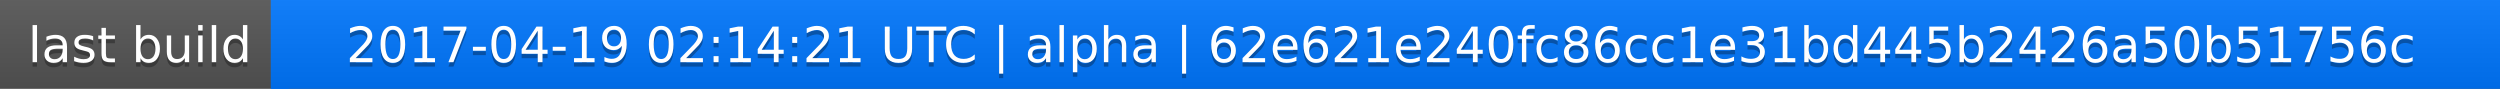
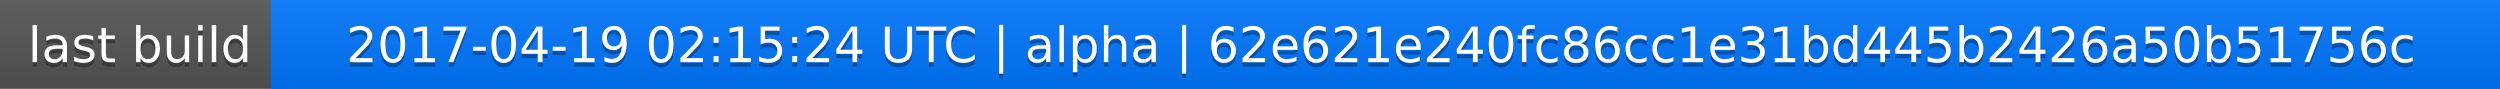
<svg xmlns="http://www.w3.org/2000/svg" width="563" height="20">
  <linearGradient id="a" x2="0" y2="100%">
    <stop offset="0" stop-color="#bbb" stop-opacity=".1" />
    <stop offset="1" stop-opacity=".1" />
  </linearGradient>
  <rect rx="0" width="563" height="20" fill="#555" />
  <rect rx="0" x="61" width="502" height="20" fill="#07f" />
  <path fill="#07f" d="M61 0h4v20h-4z" />
  <rect rx="0" width="563" height="20" fill="url(#a)" />
  <g fill="#fff" text-anchor="middle" font-family="DejaVu Sans,Verdana,Geneva,sans-serif" font-size="11">
    <text x="31.5" y="15" fill="#010101" fill-opacity=".3">last build</text>
    <text x="31.5" y="14">last build</text>
-     <text x="311" y="15" fill="#010101" fill-opacity=".3">2017-04-19 02:14:21 UTC | alpha | 62e621e240fc86cc1e31bd445b2426a50b51756c</text>
-     <text x="311" y="14">2017-04-19 02:14:21 UTC | alpha | 62e621e240fc86cc1e31bd445b2426a50b51756c</text>
+     <text x="311" y="15" fill="#010101" fill-opacity=".3">2017-04-19 02:15:24 UTC | alpha | 62e621e240fc86cc1e31bd445b2426a50b51756c</text>
+     <text x="311" y="14">2017-04-19 02:15:24 UTC | alpha | 62e621e240fc86cc1e31bd445b2426a50b51756c</text>
  </g>
</svg>
